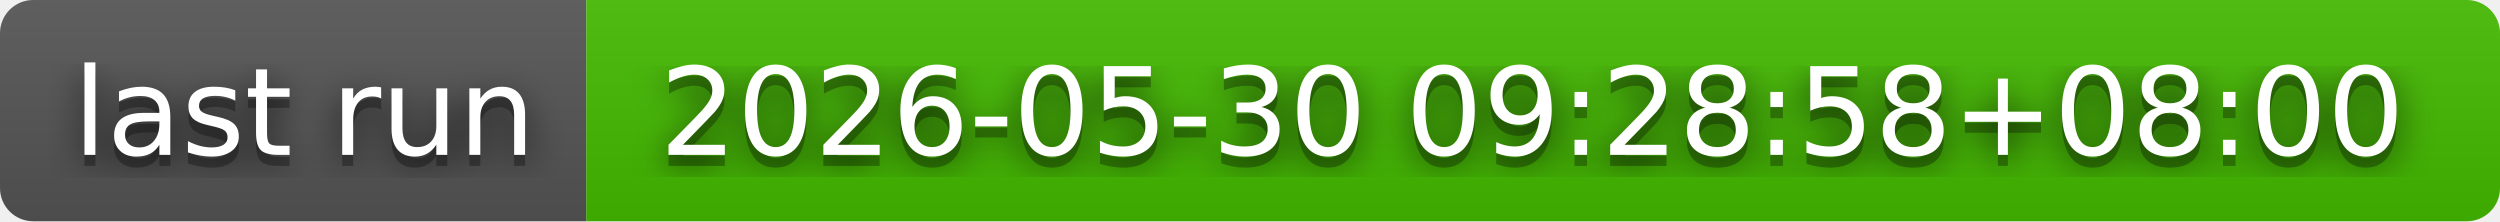
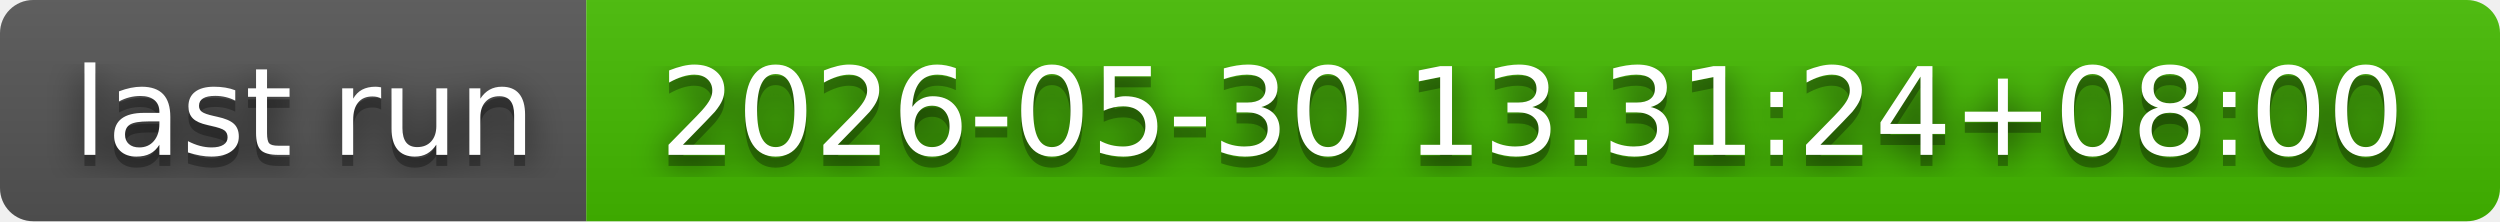
- <svg xmlns="http://www.w3.org/2000/svg" width="226" height="20" role="img" aria-label="last run: 2026-05-30 09:28:58+08:00">
+ <svg xmlns="http://www.w3.org/2000/svg" width="226" height="20" role="img" aria-label="last run: 2026-05-30 13:31:24+08:00">
  <filter id="blur">
    <feGaussianBlur in="SourceGraphic" stdDeviation="16" />
  </filter>
  <linearGradient id="s" x2="0" y2="100%">
    <stop offset="0" stop-color="#bbb" stop-opacity=".1" />
    <stop offset="1" stop-opacity=".1" />
  </linearGradient>
  <clipPath id="r">
    <rect width="226" height="20" rx="3" fill="#fff" />
  </clipPath>
  <g clip-path="url(#r)">
    <rect width="53" height="20" fill="#555" />
    <rect x="53" width="173" height="20" fill="#4b0" />
    <rect width="226" height="20" fill="url(#s)" />
  </g>
  <g fill="#fff" text-anchor="middle" font-family="Verdana,Geneva,DejaVu Sans,sans-serif" text-rendering="geometricPrecision" font-size="110">
    <text aria-hidden="true" x="275" y="150" fill="#010101" fill-opacity=".80" filter="url(#blur)" transform="scale(.1)" textLength="430">last run</text>
    <text aria-hidden="true" x="275" y="150" fill="#010101" fill-opacity=".3" transform="scale(.1)" textLength="430">last run</text>
    <text x="275" y="140" transform="scale(.1)" fill="#fff" textLength="430">last run</text>
-     <text aria-hidden="true" x="1385" y="150" fill="#010101" fill-opacity=".80" filter="url(#blur)" transform="scale(.1)" textLength="1630">2026-05-30 09:28:58+08:00</text>
-     <text aria-hidden="true" x="1385" y="150" fill="#010101" fill-opacity=".3" transform="scale(.1)" textLength="1630">2026-05-30 09:28:58+08:00</text>
-     <text x="1385" y="140" transform="scale(.1)" fill="#fff" textLength="1630">2026-05-30 09:28:58+08:00</text>
+     <text aria-hidden="true" x="1385" y="150" fill="#010101" fill-opacity=".80" filter="url(#blur)" transform="scale(.1)" textLength="1630">2026-05-30 13:31:24+08:00</text>
+     <text aria-hidden="true" x="1385" y="150" fill="#010101" fill-opacity=".3" transform="scale(.1)" textLength="1630">2026-05-30 13:31:24+08:00</text>
+     <text x="1385" y="140" transform="scale(.1)" fill="#fff" textLength="1630">2026-05-30 13:31:24+08:00</text>
  </g>
</svg>
